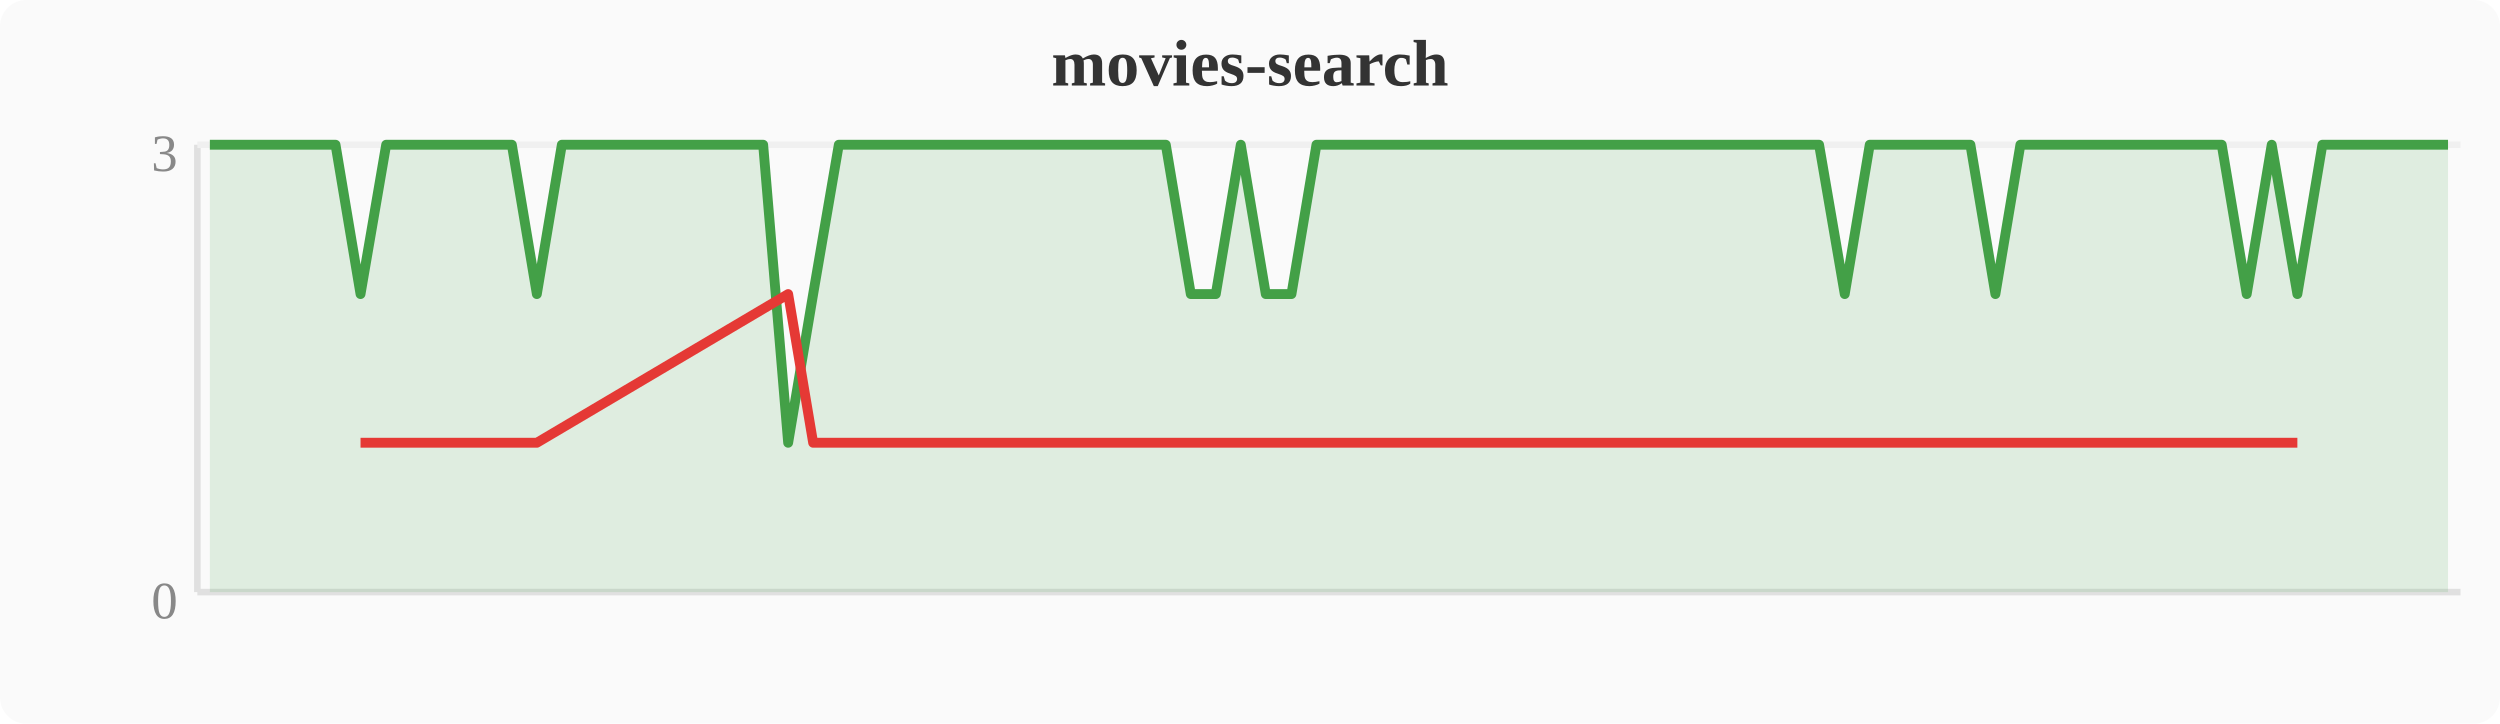
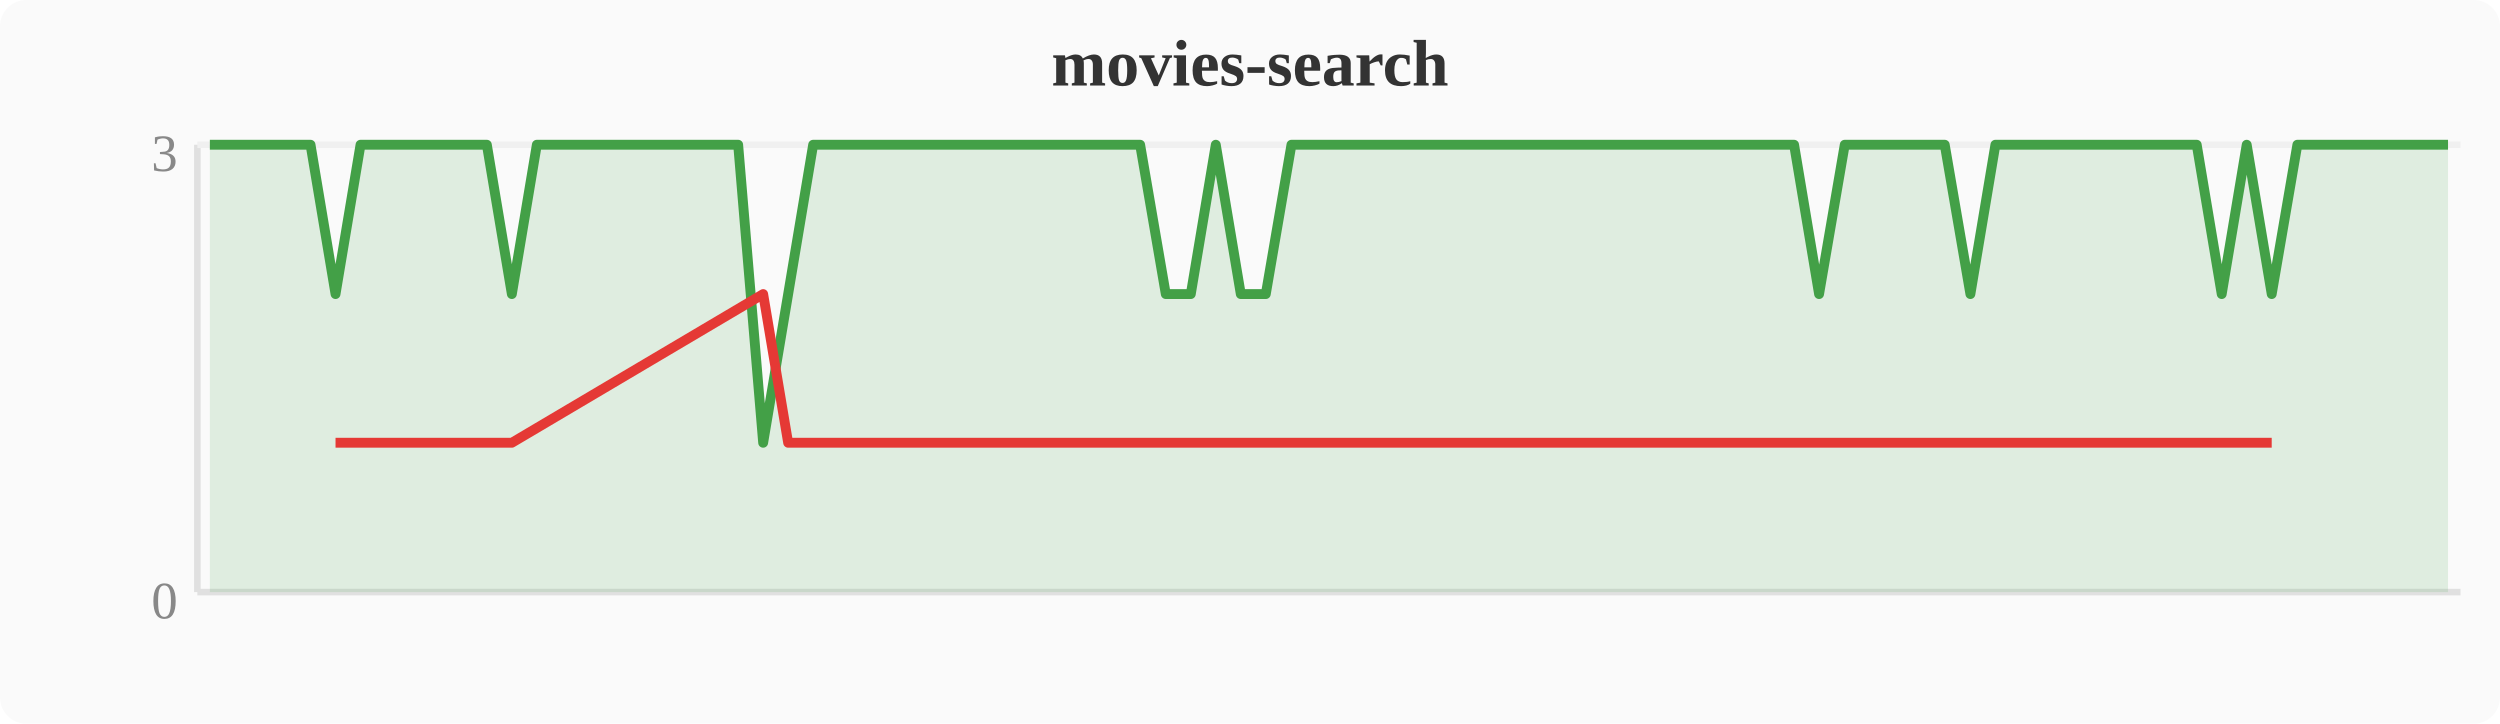
<svg xmlns="http://www.w3.org/2000/svg" width="380" height="110" viewBox="0 0 380 110">
  <rect width="380" height="110" fill="#fafafa" rx="4" />
  <text x="190" y="13" text-anchor="middle" font-size="10" font-weight="bold" fill="#333">movies-search</text>
  <line x1="30" y1="22" x2="30" y2="90" stroke="#e0e0e0" stroke-width="1" />
  <line x1="30" y1="90" x2="374" y2="90" stroke="#e0e0e0" stroke-width="1" />
  <line x1="30" y1="22" x2="374" y2="22" stroke="#f0f0f0" stroke-width="1" />
  <text x="27" y="94" text-anchor="end" font-size="8" fill="#888">0</text>
  <text x="27" y="26" text-anchor="end" font-size="8" fill="#888">3</text>
-   <polygon points="31.9,22.0 35.7,22.0 39.6,22.0 43.4,22.0 47.2,22.0 51.0,22.0 54.8,44.7 58.7,22.0 62.5,22.0 66.3,22.0 70.1,22.0 74.0,22.0 77.8,22.0 81.6,44.7 85.4,22.0 89.2,22.0 93.1,22.0 96.9,22.0 100.7,22.0 104.5,22.0 108.4,22.0 112.2,22.0 116.0,22.0 119.8,67.3 123.6,44.7 127.5,22.0 131.3,22.0 135.1,22.0 138.9,22.0 142.8,22.0 146.6,22.0 150.4,22.0 154.2,22.0 158.0,22.0 161.9,22.0 165.7,22.0 169.5,22.0 173.3,22.0 177.2,22.0 181.0,44.7 184.8,44.7 188.6,22.0 192.4,44.7 196.3,44.7 200.1,22.0 203.9,22.0 207.7,22.0 211.6,22.0 215.4,22.0 219.2,22.0 223.0,22.0 226.8,22.0 230.7,22.0 234.5,22.0 238.3,22.0 242.1,22.0 246.0,22.0 249.8,22.0 253.6,22.0 257.4,22.0 261.2,22.0 265.1,22.0 268.9,22.0 272.7,22.0 276.5,22.0 280.4,44.7 284.2,22.0 288.0,22.0 291.8,22.0 295.6,22.0 299.5,22.0 303.3,44.7 307.1,22.0 310.9,22.0 314.8,22.0 318.6,22.0 322.4,22.0 326.2,22.0 330.0,22.0 333.9,22.0 337.7,22.0 341.5,44.7 345.3,22.0 349.2,44.7 353.0,22.0 356.8,22.0 360.6,22.0 364.4,22.0 368.3,22.0 372.1,22.0 372.1,90 31.9,90" fill="#43a047" opacity="0.15" />
-   <polyline points="31.9,22.0 35.7,22.0 39.6,22.0 43.4,22.0 47.2,22.0 51.0,22.0 54.8,44.7 58.7,22.0 62.5,22.0 66.3,22.0 70.1,22.0 74.0,22.0 77.8,22.0 81.6,44.7 85.4,22.0 89.2,22.0 93.1,22.0 96.9,22.0 100.7,22.0 104.5,22.0 108.4,22.0 112.2,22.0 116.0,22.0 119.8,67.3 123.6,44.7 127.5,22.0 131.3,22.0 135.1,22.0 138.9,22.0 142.8,22.0 146.6,22.0 150.4,22.0 154.2,22.0 158.0,22.0 161.9,22.0 165.7,22.0 169.5,22.0 173.3,22.0 177.2,22.0 181.0,44.7 184.8,44.7 188.6,22.0 192.4,44.7 196.3,44.7 200.1,22.0 203.9,22.0 207.7,22.0 211.6,22.0 215.4,22.0 219.2,22.0 223.0,22.0 226.8,22.0 230.7,22.0 234.5,22.0 238.3,22.0 242.1,22.0 246.0,22.0 249.8,22.0 253.6,22.0 257.4,22.0 261.2,22.0 265.1,22.0 268.9,22.0 272.7,22.0 276.5,22.0 280.4,44.7 284.2,22.0 288.0,22.0 291.8,22.0 295.6,22.0 299.5,22.0 303.3,44.7 307.1,22.0 310.9,22.0 314.8,22.0 318.6,22.0 322.4,22.0 326.2,22.0 330.0,22.0 333.9,22.0 337.7,22.0 341.5,44.7 345.3,22.0 349.2,44.7 353.0,22.0 356.8,22.0 360.6,22.0 364.4,22.0 368.3,22.0 372.1,22.0" fill="none" stroke="#43a047" stroke-width="1.5" stroke-linejoin="round" />
-   <polyline points="54.8,67.3 81.6,67.3 119.8,44.7 123.6,67.3 181.0,67.3 184.8,67.3 192.4,67.3 196.3,67.3 280.4,67.3 303.3,67.3 341.5,67.3 349.2,67.3" fill="none" stroke="#e53935" stroke-width="1.5" stroke-linejoin="round" />
+   <polygon points="31.9,22.0 35.7,22.0 39.6,22.0 43.4,22.0 47.2,22.0 51.0,44.7 54.8,22.0 58.7,22.0 62.5,22.0 66.3,22.0 70.1,22.0 74.0,22.0 77.8,44.7 81.6,22.0 85.4,22.0 89.2,22.0 93.1,22.0 96.9,22.0 100.7,22.0 104.5,22.0 108.4,22.0 112.2,22.0 116.0,67.3 119.8,44.7 123.6,22.0 127.5,22.0 131.3,22.0 135.1,22.0 138.9,22.0 142.8,22.0 146.6,22.0 150.4,22.0 154.2,22.0 158.0,22.0 161.9,22.0 165.7,22.0 169.5,22.0 173.3,22.0 177.2,44.7 181.0,44.7 184.8,22.0 188.6,44.7 192.4,44.7 196.3,22.0 200.1,22.0 203.9,22.0 207.7,22.0 211.6,22.0 215.4,22.0 219.2,22.0 223.0,22.0 226.8,22.0 230.7,22.0 234.5,22.0 238.3,22.0 242.1,22.0 246.0,22.0 249.8,22.0 253.6,22.0 257.4,22.0 261.2,22.0 265.1,22.0 268.9,22.0 272.7,22.0 276.5,44.7 280.4,22.0 284.2,22.0 288.0,22.0 291.8,22.0 295.6,22.0 299.5,44.7 303.3,22.0 307.1,22.0 310.9,22.0 314.8,22.0 318.6,22.0 322.4,22.0 326.2,22.0 330.0,22.0 333.9,22.0 337.7,44.7 341.5,22.0 345.3,44.7 349.2,22.0 353.0,22.0 356.8,22.0 360.6,22.0 364.4,22.0 368.3,22.0 372.1,22.0 372.1,90 31.9,90" fill="#43a047" opacity="0.15" />
+   <polyline points="31.9,22.0 35.7,22.0 39.6,22.0 43.4,22.0 47.2,22.0 51.0,44.7 54.8,22.0 58.7,22.0 62.5,22.0 66.3,22.0 70.1,22.0 74.0,22.0 77.8,44.7 81.6,22.0 85.4,22.0 89.2,22.0 93.1,22.0 96.9,22.0 100.7,22.0 104.5,22.0 108.4,22.0 112.2,22.0 116.0,67.3 119.8,44.7 123.6,22.0 127.5,22.0 131.3,22.0 135.1,22.0 138.9,22.0 142.8,22.0 146.6,22.0 150.4,22.0 154.2,22.0 158.0,22.0 161.9,22.0 165.7,22.0 169.5,22.0 173.3,22.0 177.2,44.7 181.0,44.7 184.8,22.0 188.6,44.7 192.4,44.7 196.3,22.0 200.1,22.0 203.9,22.0 207.7,22.0 211.6,22.0 215.4,22.0 219.2,22.0 223.0,22.0 226.8,22.0 230.7,22.0 234.5,22.0 238.3,22.0 242.1,22.0 246.0,22.0 249.8,22.0 253.6,22.0 257.4,22.0 261.2,22.0 265.1,22.0 268.9,22.0 272.7,22.0 276.5,44.7 280.4,22.0 284.2,22.0 288.0,22.0 291.8,22.0 295.6,22.0 299.5,44.7 303.3,22.0 307.1,22.0 310.9,22.0 314.8,22.0 318.6,22.0 322.4,22.0 326.2,22.0 330.0,22.0 333.9,22.0 337.7,44.7 341.5,22.0 345.3,44.7 349.2,22.0 353.0,22.0 356.8,22.0 360.6,22.0 364.4,22.0 368.3,22.0 372.1,22.0" fill="none" stroke="#43a047" stroke-width="1.5" stroke-linejoin="round" />
+   <polyline points="51.0,67.3 77.8,67.3 116.0,44.7 119.8,67.3 177.2,67.3 181.0,67.3 188.6,67.3 192.4,67.3 276.5,67.3 299.5,67.3 337.7,67.3 345.3,67.3" fill="none" stroke="#e53935" stroke-width="1.5" stroke-linejoin="round" />
</svg>
